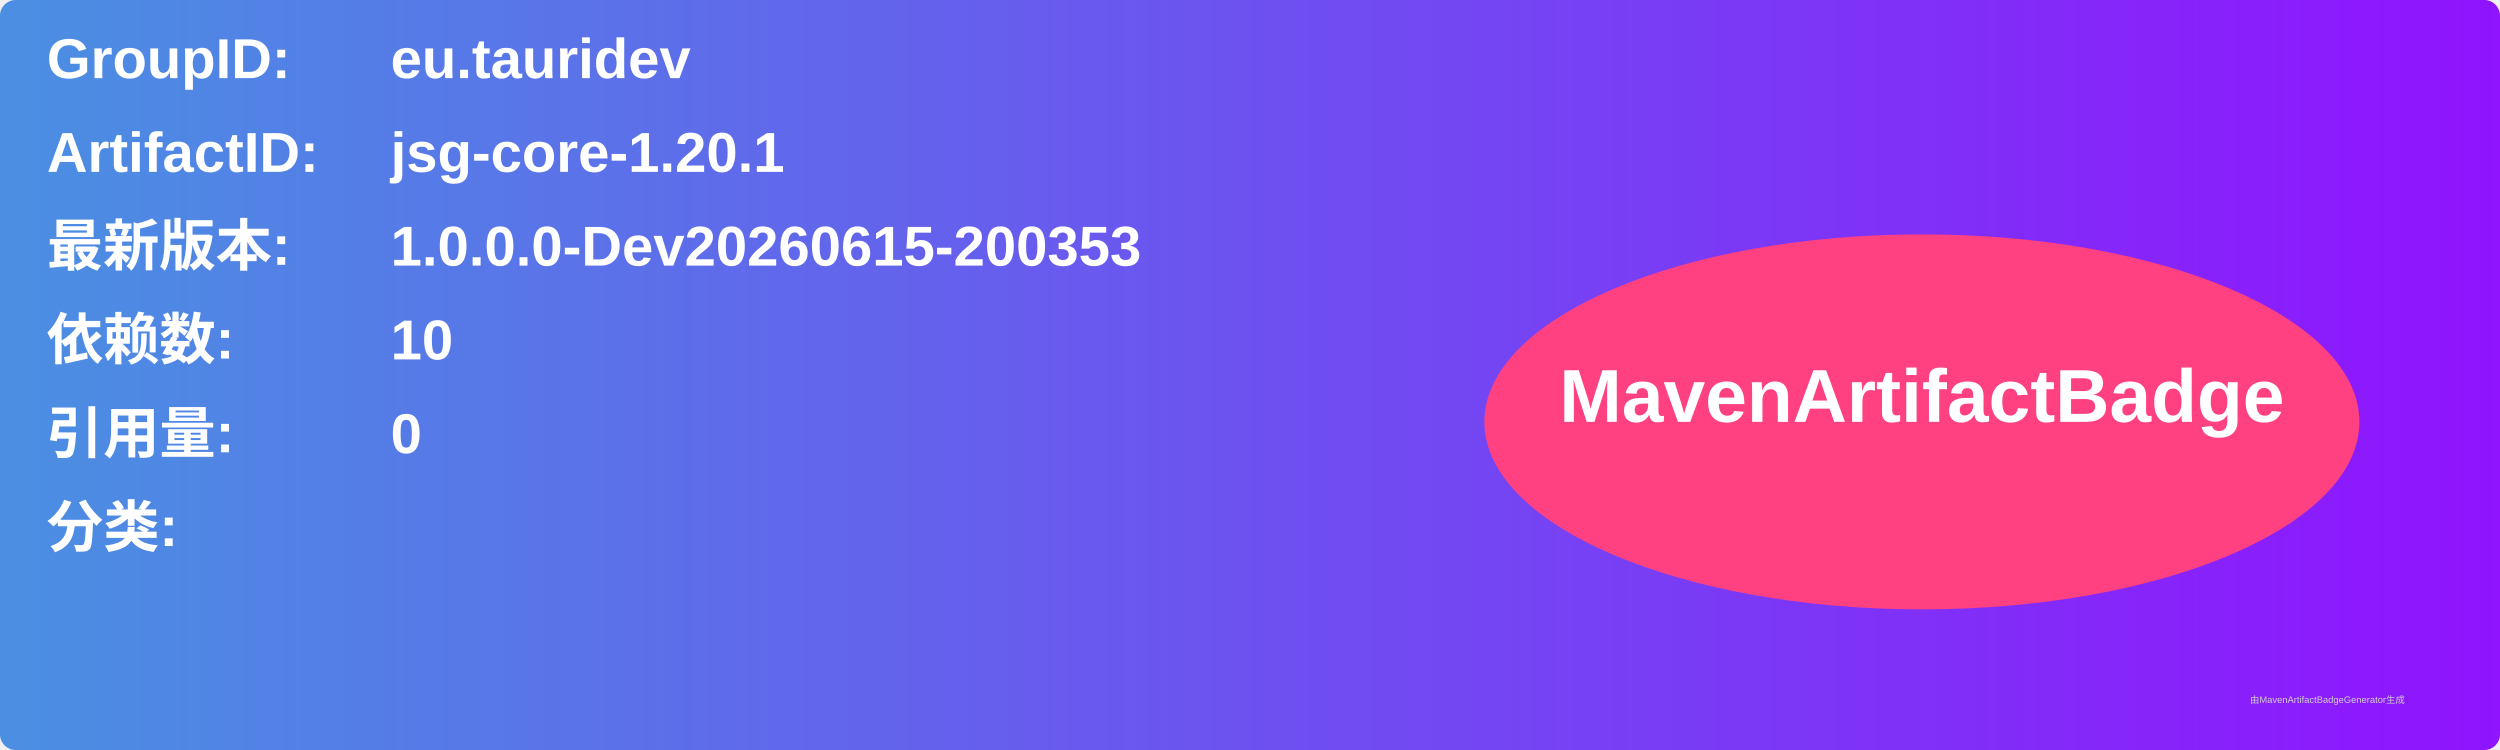
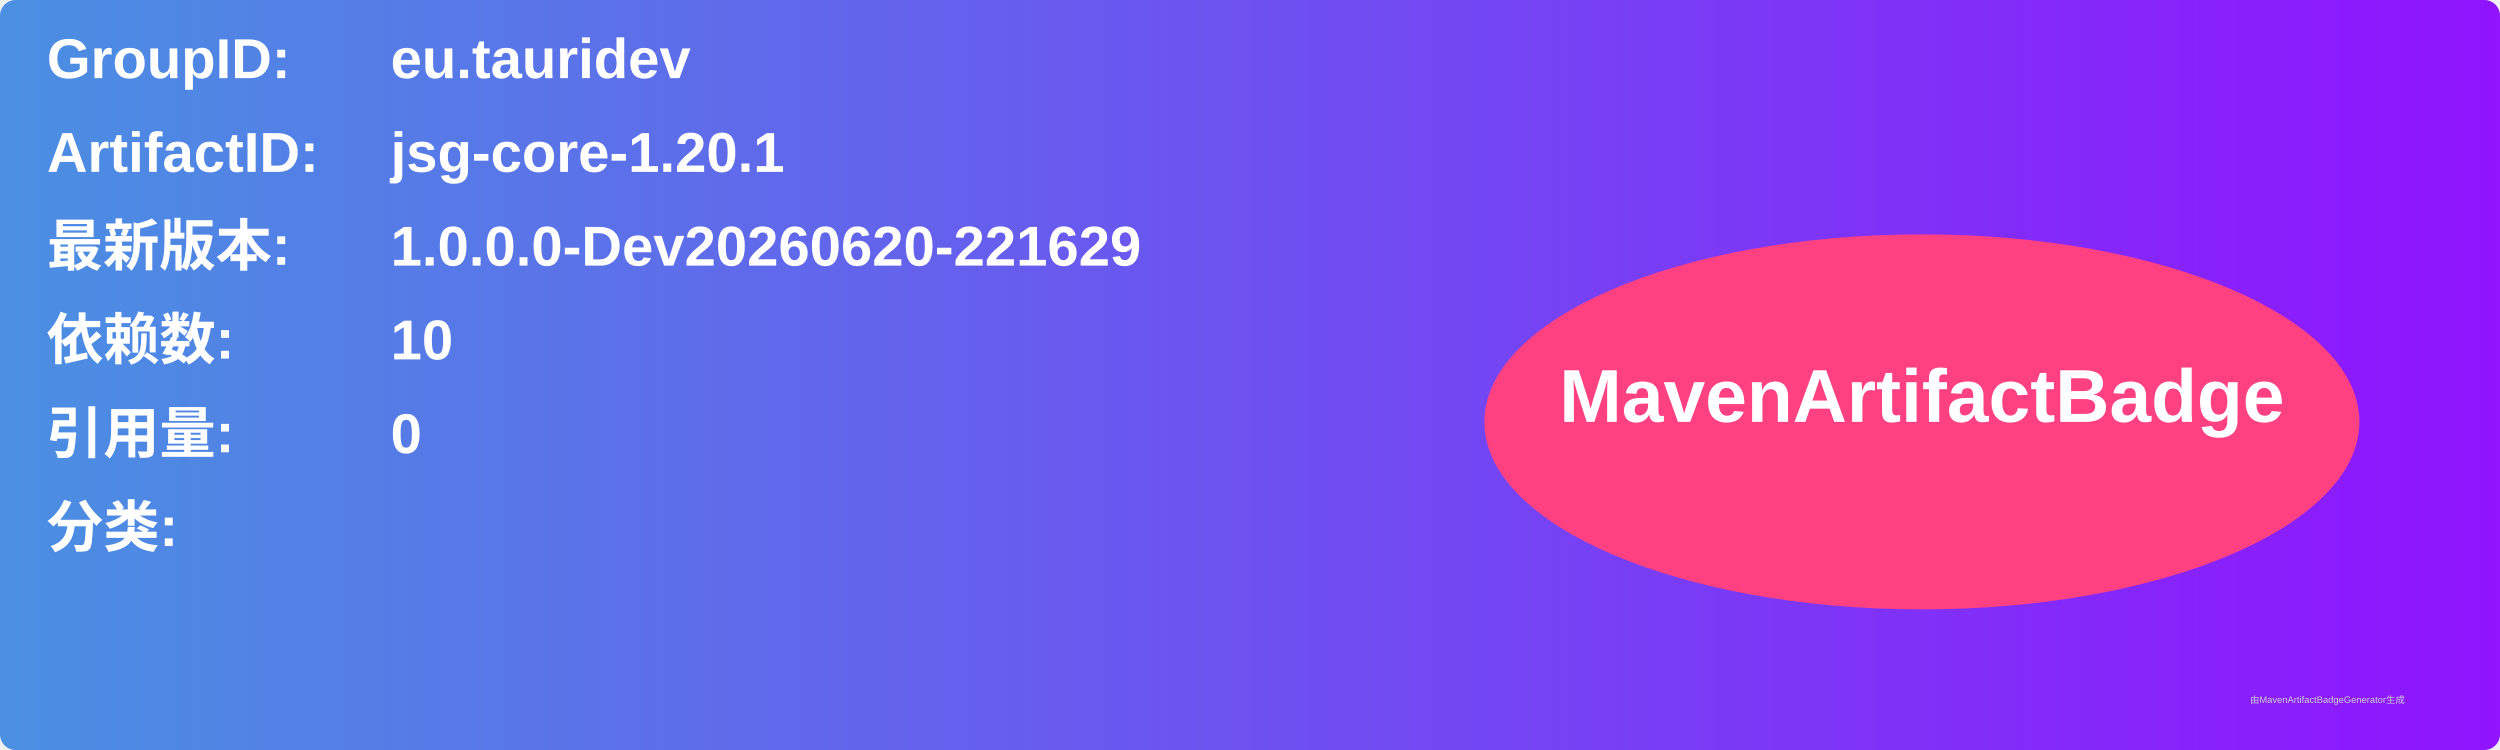
<svg xmlns="http://www.w3.org/2000/svg" width="800" height="240" viewBox="0 0 800 240">
  <linearGradient id="grad" x1="0%" y1="0%" x2="100%" y2="0%">
    <stop offset="0%" stop-color="#4a90e2" />
    <stop offset="100%" stop-color="#9013fe" />
  </linearGradient>
  <rect width="100%" height="100%" rx="5" ry="5" fill="url(#grad)" />
  <g transform="translate(15, 15)">
    <text x="0" y="10" font-family="Arial" font-size="18" fill="white" font-weight="bold" width="260">GroupID:</text>
    <text x="110" y="10" font-family="Arial" font-size="18" fill="white" font-weight="bold" width="460">eu.tauridev</text>
    <text x="0" y="40" font-family="Arial" font-size="18" fill="white" font-weight="bold" width="260">ArtifactID:</text>
    <text x="110" y="40" font-family="Arial" font-size="18" fill="white" font-weight="bold" width="460">jsg-core-1.20.1</text>
    <text x="0" y="70" font-family="Arial" font-size="18" fill="white" font-weight="bold">最新版本:</text>
    <text x="110" y="70" font-family="Arial" font-size="18" fill="white" font-weight="bold">
-       <tspan font-weight="bold">1.0.0.0-Dev20260615-200353</tspan>
+       <tspan font-weight="bold">1.0.0.0-Dev20260620-221629</tspan>
    </text>
    <text x="0" y="100" font-family="Arial" font-size="18" fill="white" font-weight="bold">依赖数: </text>
    <text x="110" y="100" font-family="Arial" font-size="18" fill="white">
      <tspan font-weight="bold">10</tspan>
    </text>
    <text x="0" y="130" font-family="Arial" font-size="18" fill="white" font-weight="bold">引用量: </text>
    <text x="110" y="130" font-family="Arial" font-size="18" fill="white">
      <tspan font-weight="bold">0</tspan>
    </text>
    <text x="0" y="160" font-family="Arial" font-size="18" fill="white" font-weight="bold">分类:</text>
    <text x="10" y="190" font-family="Arial" font-size="10" fill="white">
      <tspan font-weight="bold" />
    </text>
    <ellipse cx="600" cy="120" rx="140" ry="60" fill="#ff4081" />
    <text x="600" y="120" text-anchor="middle" font-family="Arial" font-size="24" fill="white" font-weight="bold">MavenArtifactBadge</text>
  </g>
  <text x="720" y="225" font-family="Arial" font-size="3" fill="#d0d0d0">由MavenArtifactBadgeGenerator生成</text>
</svg>
